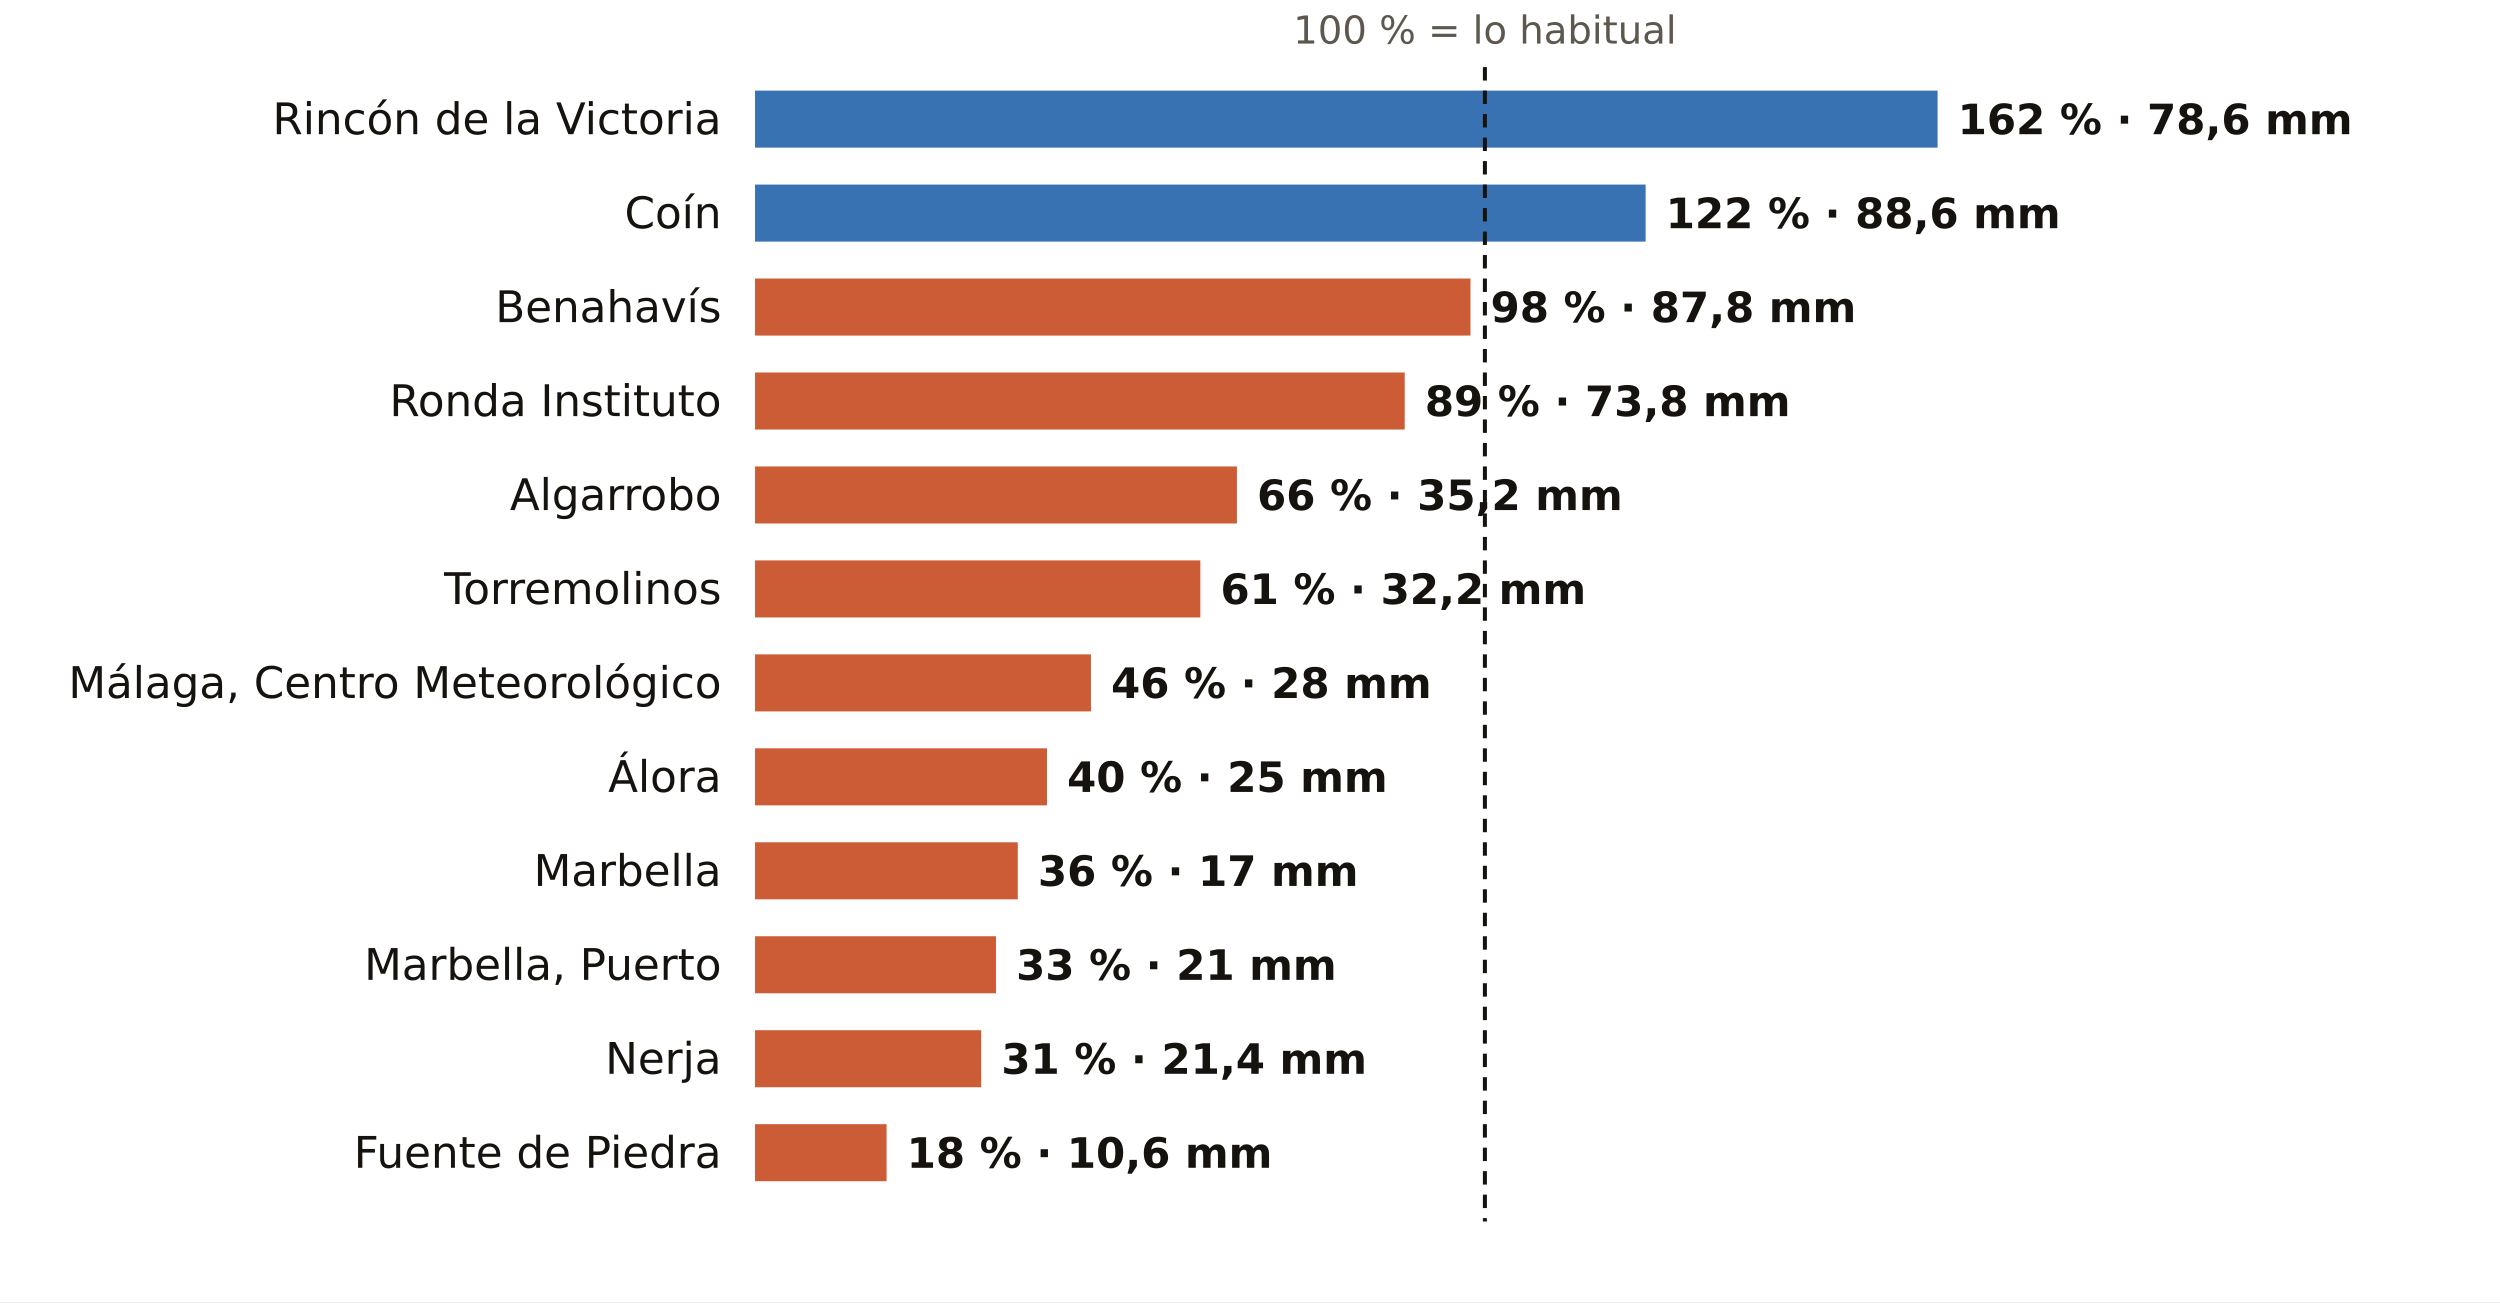
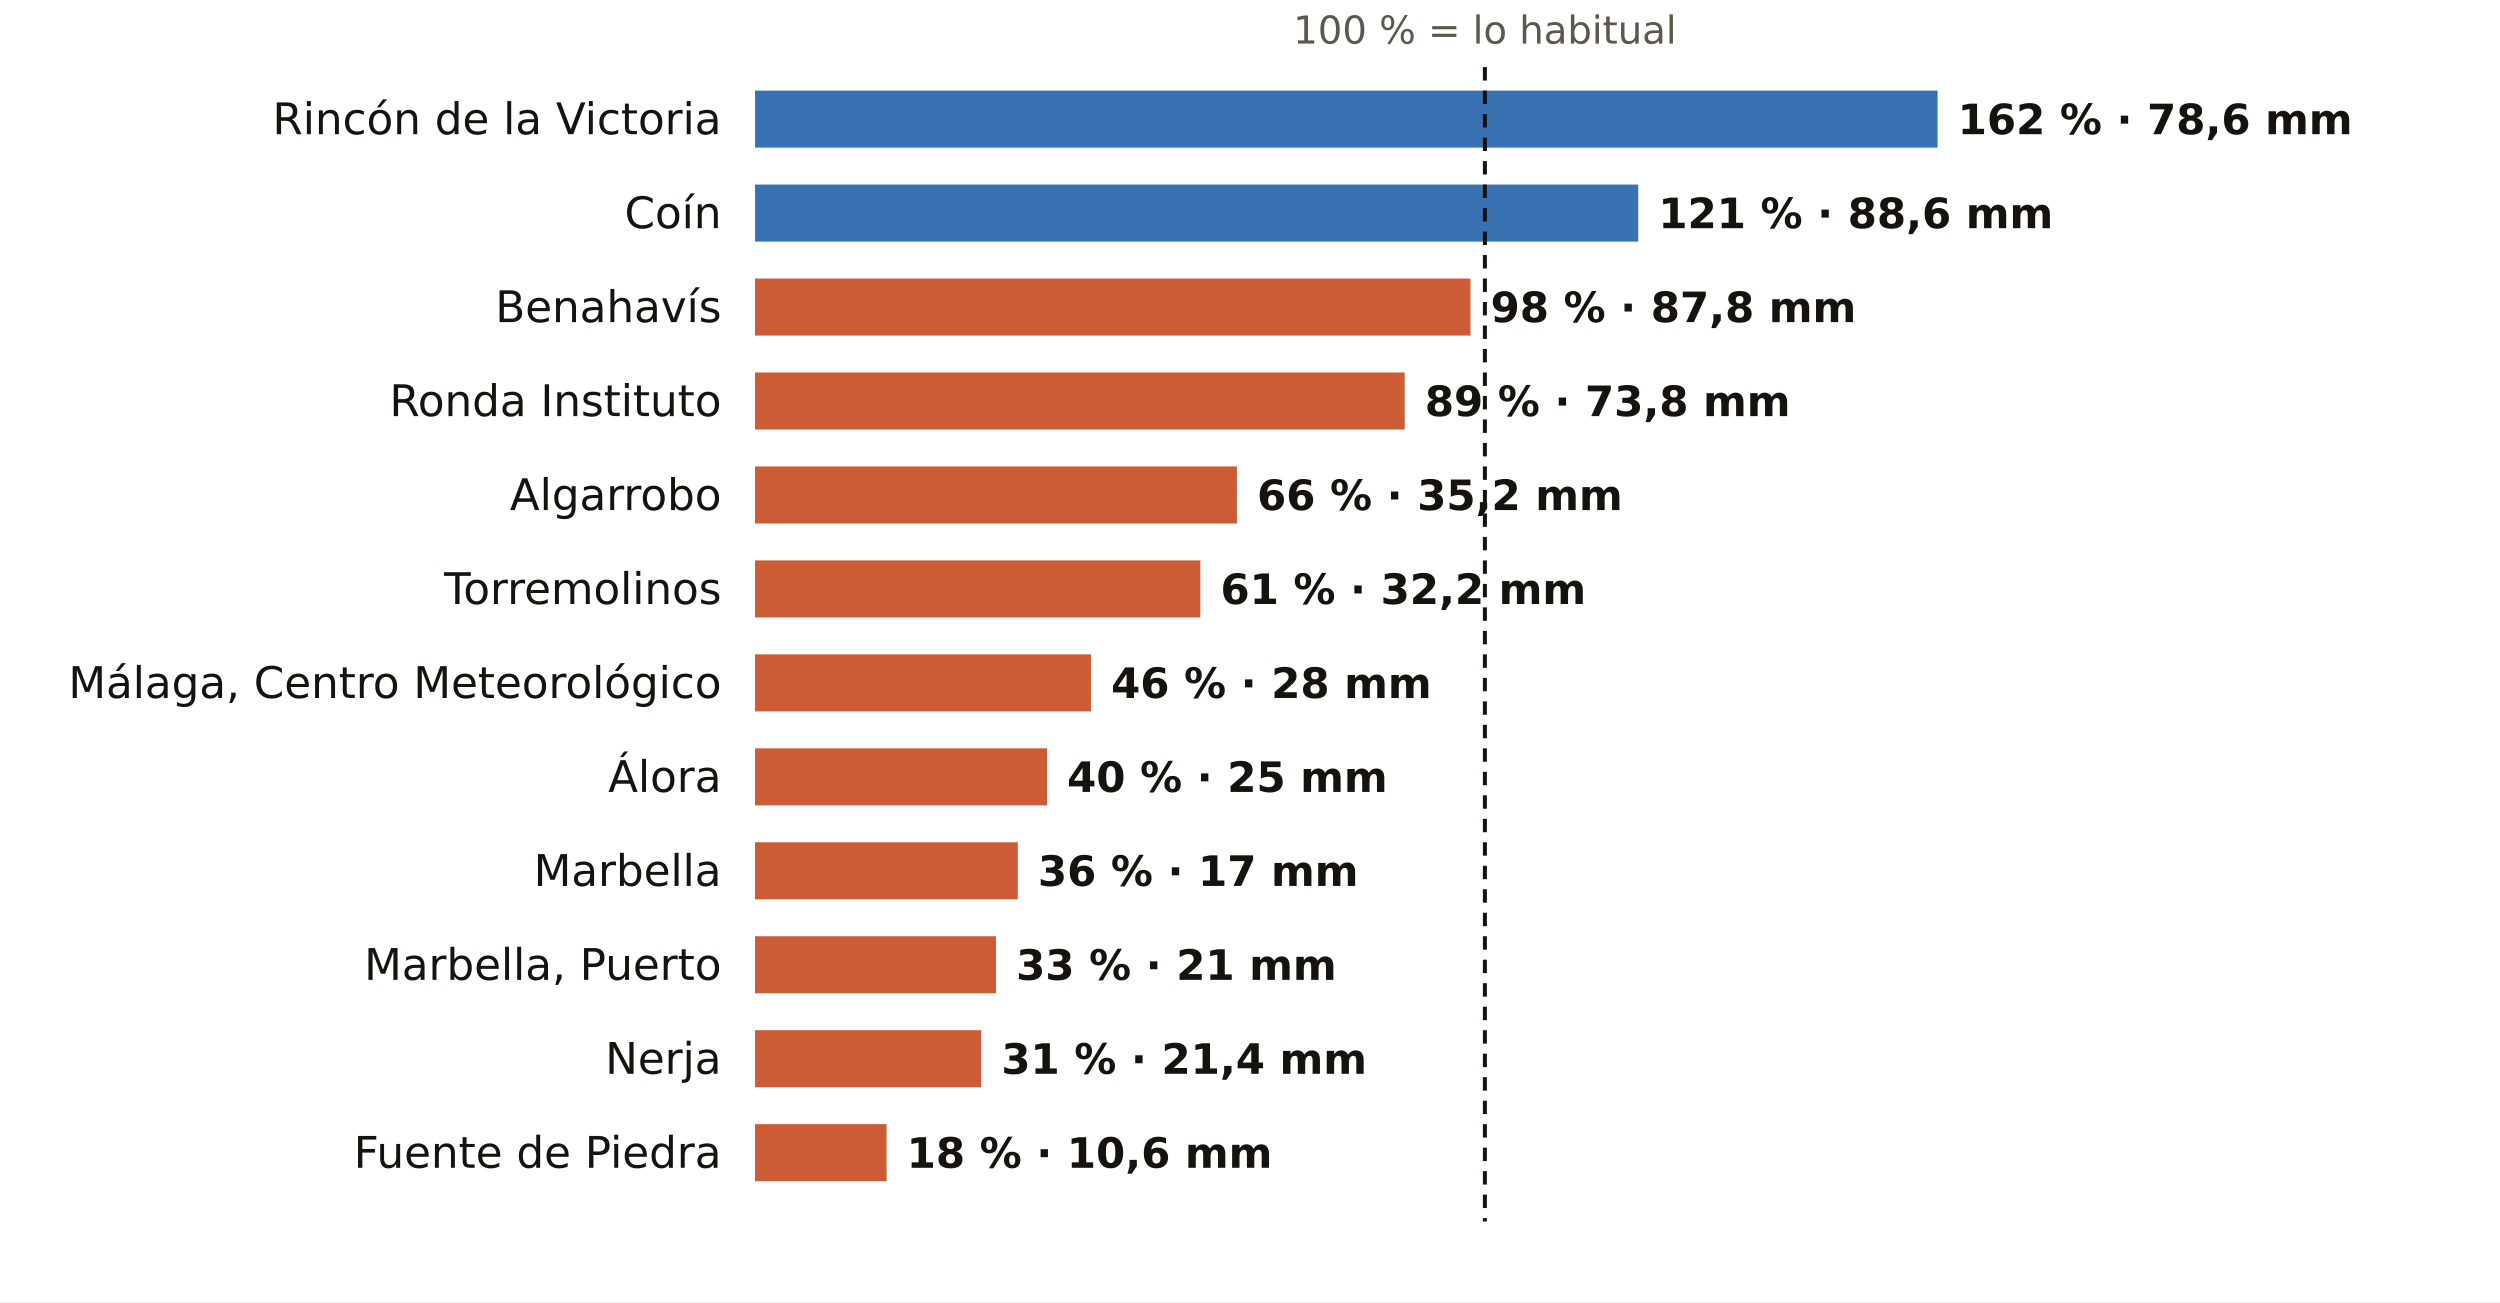
<svg xmlns="http://www.w3.org/2000/svg" viewBox="0 0 745 388" width="745" height="388" role="img" aria-label="El otoño en los pluviómetros de AEMET de Málaga: % de lo habitual">
  <rect width="745" height="388" fill="#FFFFFF" />
  <text x="442.5" y="13.0" font-size="11.5" fill="#5E574E" text-anchor="middle" font-weight="400" font-family="Public Sans, DejaVu Sans, Arial, sans-serif">100 % = lo habitual</text>
  <text x="215.0" y="40.0" font-size="13" fill="#16130F" text-anchor="end" font-weight="500" font-family="Public Sans, DejaVu Sans, Arial, sans-serif">Rincón de la Victoria</text>
  <rect x="225" y="27" width="352.4" height="17" fill="#1F5FA8" opacity="0.88" />
  <text x="583.4" y="40.0" font-size="12.5" fill="#16130F" text-anchor="start" font-weight="600" font-family="Public Sans, DejaVu Sans, Arial, sans-serif">162 % · 78,6 mm</text>
  <text x="215.0" y="68.0" font-size="13" fill="#16130F" text-anchor="end" font-weight="500" font-family="Public Sans, DejaVu Sans, Arial, sans-serif">Coín</text>
-   <rect x="225" y="55" width="265.4" height="17" fill="#1F5FA8" opacity="0.88" />
-   <text x="496.4" y="68.0" font-size="12.5" fill="#16130F" text-anchor="start" font-weight="600" font-family="Public Sans, DejaVu Sans, Arial, sans-serif">122 % · 88,6 mm</text>
+   <rect x="225" y="55" width="263.2" height="17" fill="#1F5FA8" opacity="0.88" />
+   <text x="494.2" y="68.0" font-size="12.5" fill="#16130F" text-anchor="start" font-weight="600" font-family="Public Sans, DejaVu Sans, Arial, sans-serif">121 % · 88,6 mm</text>
  <text x="215.0" y="96.0" font-size="13" fill="#16130F" text-anchor="end" font-weight="500" font-family="Public Sans, DejaVu Sans, Arial, sans-serif">Benahavís</text>
  <rect x="225" y="83" width="213.2" height="17" fill="#C4461A" opacity="0.88" />
  <text x="444.2" y="96.0" font-size="12.5" fill="#16130F" text-anchor="start" font-weight="600" font-family="Public Sans, DejaVu Sans, Arial, sans-serif">98 % · 87,8 mm</text>
  <text x="215.0" y="124.0" font-size="13" fill="#16130F" text-anchor="end" font-weight="500" font-family="Public Sans, DejaVu Sans, Arial, sans-serif">Ronda Instituto</text>
  <rect x="225" y="111" width="193.6" height="17" fill="#C4461A" opacity="0.88" />
  <text x="424.6" y="124.0" font-size="12.5" fill="#16130F" text-anchor="start" font-weight="600" font-family="Public Sans, DejaVu Sans, Arial, sans-serif">89 % · 73,8 mm</text>
  <text x="215.0" y="152.0" font-size="13" fill="#16130F" text-anchor="end" font-weight="500" font-family="Public Sans, DejaVu Sans, Arial, sans-serif">Algarrobo</text>
  <rect x="225" y="139" width="143.6" height="17" fill="#C4461A" opacity="0.88" />
  <text x="374.6" y="152.0" font-size="12.5" fill="#16130F" text-anchor="start" font-weight="600" font-family="Public Sans, DejaVu Sans, Arial, sans-serif">66 % · 35,2 mm</text>
  <text x="215.0" y="180.0" font-size="13" fill="#16130F" text-anchor="end" font-weight="500" font-family="Public Sans, DejaVu Sans, Arial, sans-serif">Torremolinos</text>
  <rect x="225" y="167" width="132.7" height="17" fill="#C4461A" opacity="0.88" />
  <text x="363.7" y="180.0" font-size="12.5" fill="#16130F" text-anchor="start" font-weight="600" font-family="Public Sans, DejaVu Sans, Arial, sans-serif">61 % · 32,2 mm</text>
  <text x="215.0" y="208.0" font-size="13" fill="#16130F" text-anchor="end" font-weight="500" font-family="Public Sans, DejaVu Sans, Arial, sans-serif">Málaga, Centro Meteorológico</text>
  <rect x="225" y="195" width="100.1" height="17" fill="#C4461A" opacity="0.88" />
  <text x="331.1" y="208.0" font-size="12.5" fill="#16130F" text-anchor="start" font-weight="600" font-family="Public Sans, DejaVu Sans, Arial, sans-serif">46 % · 28 mm</text>
  <text x="215.0" y="236.0" font-size="13" fill="#16130F" text-anchor="end" font-weight="500" font-family="Public Sans, DejaVu Sans, Arial, sans-serif">Álora</text>
  <rect x="225" y="223" width="87.0" height="17" fill="#C4461A" opacity="0.88" />
  <text x="318.0" y="236.0" font-size="12.5" fill="#16130F" text-anchor="start" font-weight="600" font-family="Public Sans, DejaVu Sans, Arial, sans-serif">40 % · 25 mm</text>
  <text x="215.0" y="264.0" font-size="13" fill="#16130F" text-anchor="end" font-weight="500" font-family="Public Sans, DejaVu Sans, Arial, sans-serif">Marbella</text>
  <rect x="225" y="251" width="78.3" height="17" fill="#C4461A" opacity="0.88" />
  <text x="309.3" y="264.0" font-size="12.5" fill="#16130F" text-anchor="start" font-weight="600" font-family="Public Sans, DejaVu Sans, Arial, sans-serif">36 % · 17 mm</text>
  <text x="215.0" y="292.0" font-size="13" fill="#16130F" text-anchor="end" font-weight="500" font-family="Public Sans, DejaVu Sans, Arial, sans-serif">Marbella, Puerto</text>
  <rect x="225" y="279" width="71.8" height="17" fill="#C4461A" opacity="0.88" />
  <text x="302.8" y="292.0" font-size="12.5" fill="#16130F" text-anchor="start" font-weight="600" font-family="Public Sans, DejaVu Sans, Arial, sans-serif">33 % · 21 mm</text>
  <text x="215.0" y="320.0" font-size="13" fill="#16130F" text-anchor="end" font-weight="500" font-family="Public Sans, DejaVu Sans, Arial, sans-serif">Nerja</text>
  <rect x="225" y="307" width="67.4" height="17" fill="#C4461A" opacity="0.88" />
  <text x="298.4" y="320.0" font-size="12.5" fill="#16130F" text-anchor="start" font-weight="600" font-family="Public Sans, DejaVu Sans, Arial, sans-serif">31 % · 21,4 mm</text>
  <text x="215.0" y="348.0" font-size="13" fill="#16130F" text-anchor="end" font-weight="500" font-family="Public Sans, DejaVu Sans, Arial, sans-serif">Fuente de Piedra</text>
  <rect x="225" y="335" width="39.2" height="17" fill="#C4461A" opacity="0.88" />
  <text x="270.2" y="348.0" font-size="12.5" fill="#16130F" text-anchor="start" font-weight="600" font-family="Public Sans, DejaVu Sans, Arial, sans-serif">18 % · 10,6 mm</text>
  <line x1="442.5" x2="442.5" y1="20" y2="364" stroke="#16130F" stroke-width="1.2" stroke-dasharray="4 3" />
</svg>
